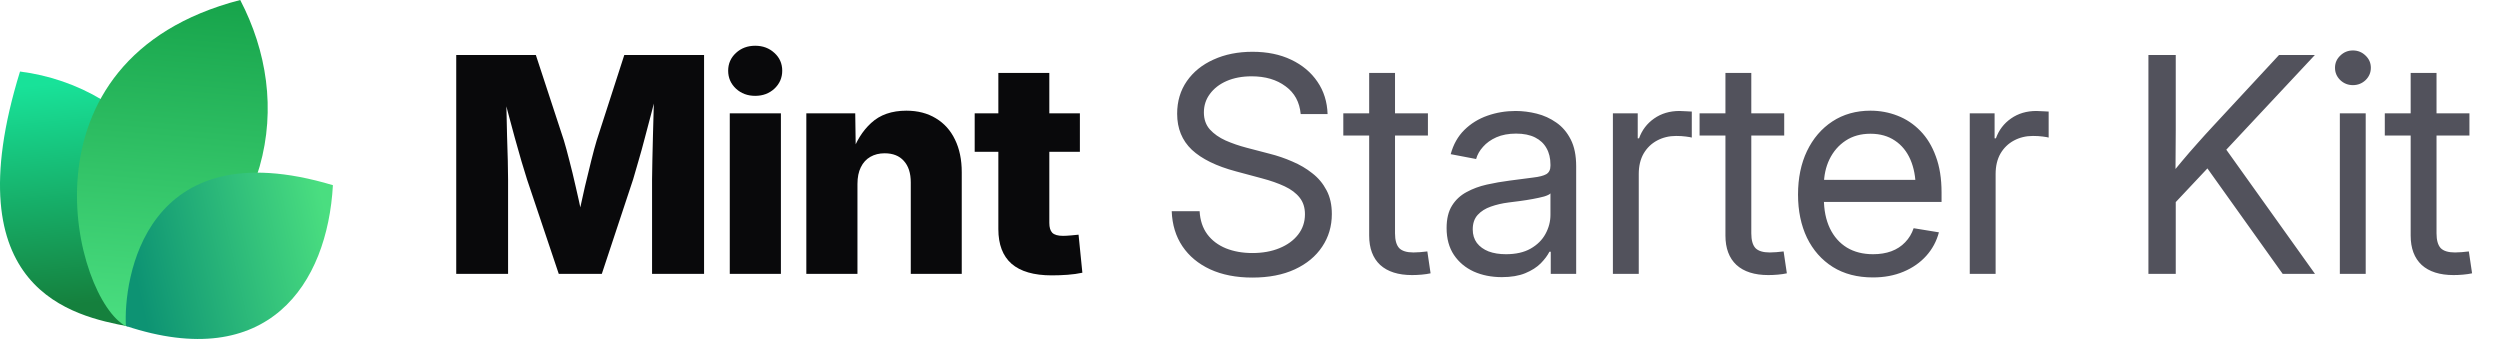
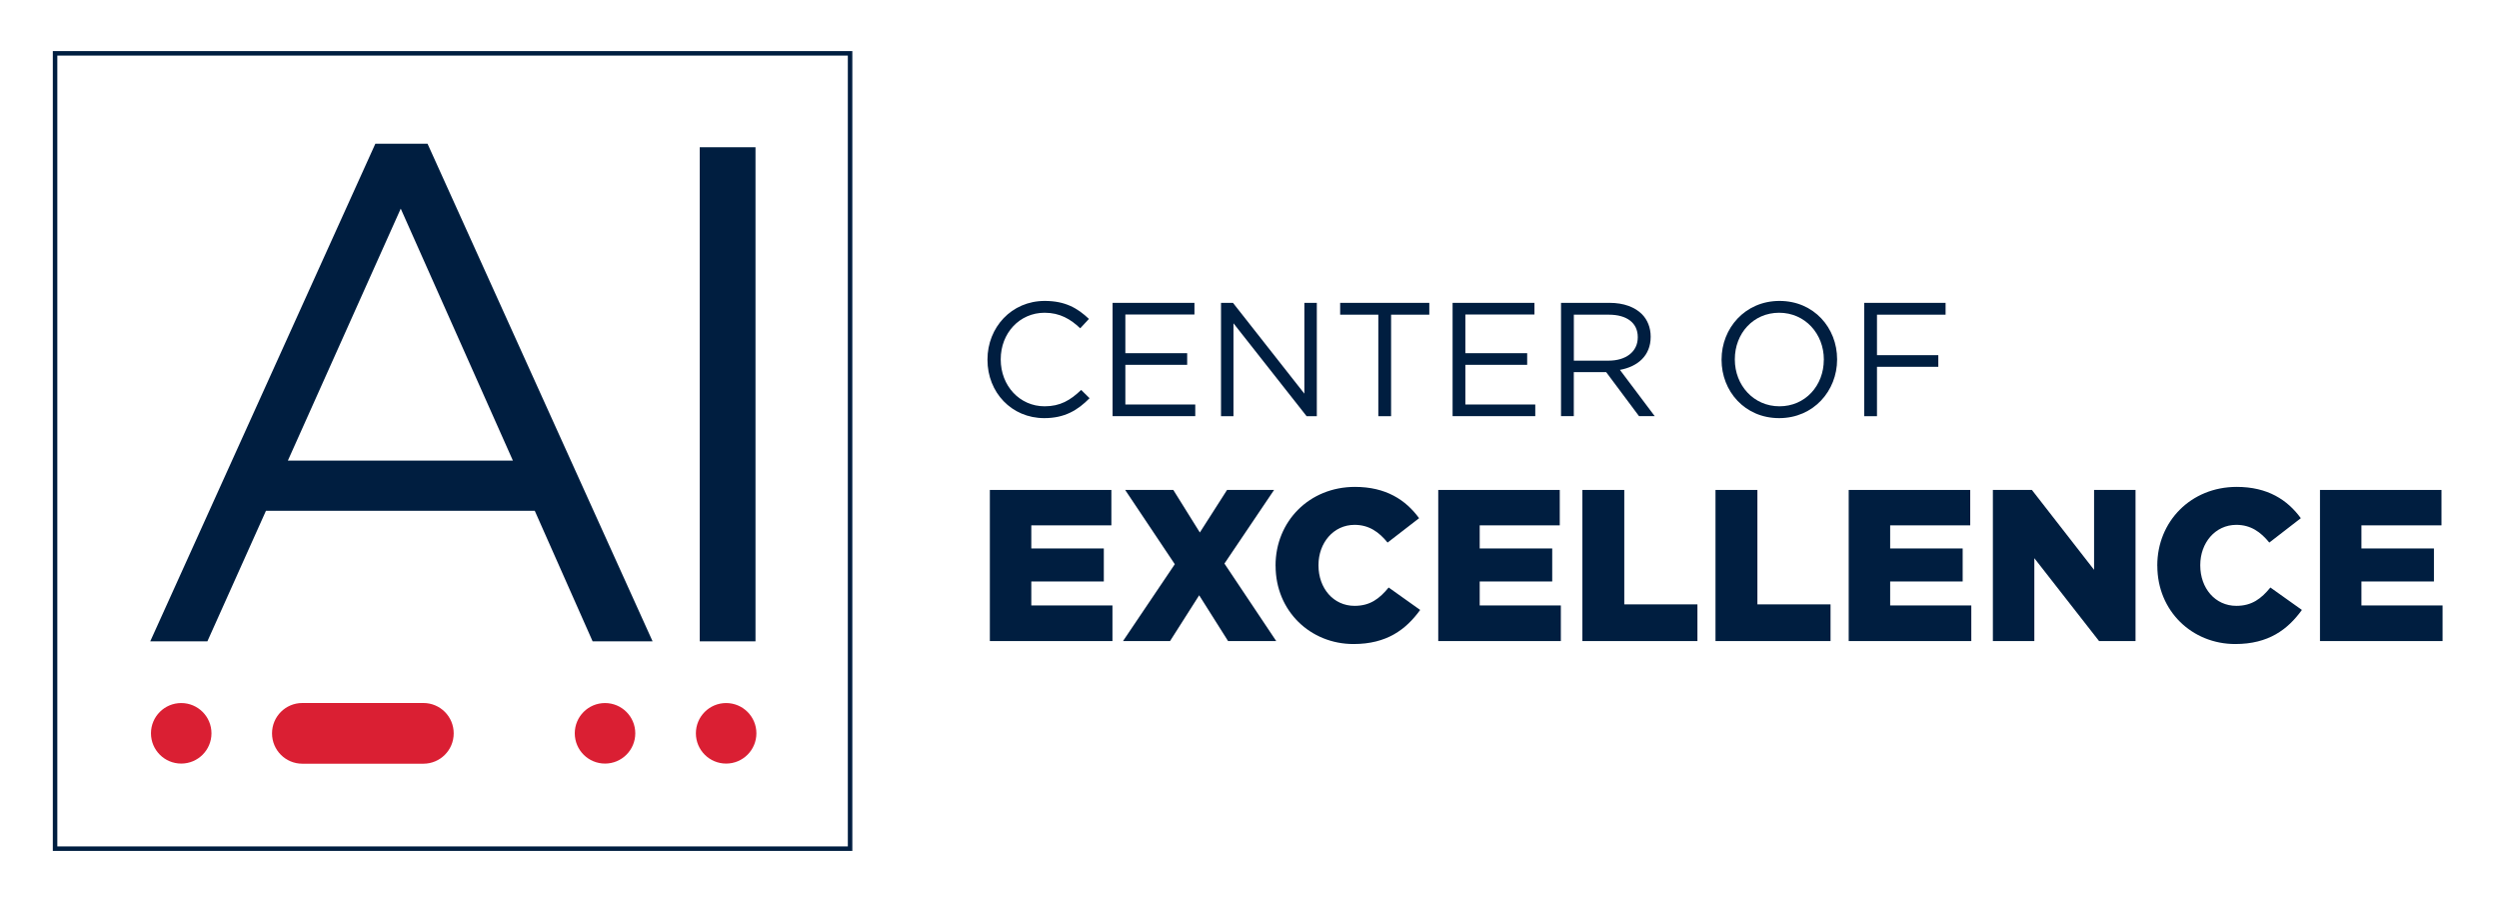
- <svg xmlns="http://www.w3.org/2000/svg" width="177" height="24" viewBox="0 0 177 24" fill="none">
-   <path d="M9.061 23.108C5.268 22.377 -3.391 20.627 1.417 5.064C9.634 6.099 16.973 14.064 9.061 23.108Z" fill="url(#paint0_linear_17557_2020)" />
-   <path d="M8.919 23.094C5.276 21.222 0.784 4.209 17.007 0C20.757 7.193 19.621 16.545 8.919 23.094Z" fill="url(#paint1_linear_17557_2020)" />
-   <path d="M8.914 23.079C8.735 19.882 10.159 9.085 23.57 13.111C23.181 20.123 18.984 26.418 8.914 23.079Z" fill="url(#paint2_linear_17557_2020)" />
-   <path d="M32.301 19.392V3.894H37.938L39.925 9.948C40.036 10.315 40.164 10.787 40.31 11.362C40.462 11.938 40.611 12.552 40.757 13.204C40.91 13.855 41.048 14.483 41.173 15.086C41.305 15.682 41.412 16.192 41.495 16.615H40.695C40.771 16.192 40.871 15.682 40.996 15.086C41.128 14.49 41.267 13.866 41.412 13.214C41.565 12.562 41.714 11.948 41.86 11.373C42.005 10.79 42.133 10.315 42.244 9.948L44.2 3.894H49.848V19.392H46.166V12.704C46.166 12.357 46.173 11.917 46.187 11.383C46.2 10.849 46.214 10.27 46.228 9.646C46.249 9.022 46.266 8.391 46.28 7.753C46.301 7.115 46.311 6.519 46.311 5.964H46.623C46.485 6.561 46.332 7.181 46.166 7.826C45.999 8.471 45.833 9.102 45.666 9.719C45.507 10.336 45.351 10.901 45.198 11.414C45.053 11.928 44.928 12.357 44.824 12.704L42.608 19.392H39.561L37.314 12.704C37.203 12.357 37.072 11.928 36.919 11.414C36.773 10.901 36.614 10.34 36.441 9.729C36.274 9.112 36.104 8.481 35.931 7.836C35.764 7.192 35.608 6.567 35.463 5.964H35.827C35.834 6.512 35.844 7.105 35.858 7.743C35.872 8.374 35.886 9.005 35.9 9.636C35.92 10.26 35.938 10.839 35.952 11.373C35.965 11.907 35.972 12.351 35.972 12.704V19.392H32.301ZM51.668 19.392V8.024H55.288V19.392H51.668ZM53.468 6.786C52.927 6.786 52.473 6.616 52.105 6.276C51.738 5.93 51.554 5.507 51.554 5.007C51.554 4.508 51.738 4.088 52.105 3.749C52.473 3.409 52.927 3.239 53.468 3.239C54.009 3.239 54.463 3.409 54.83 3.749C55.198 4.082 55.382 4.501 55.382 5.007C55.382 5.507 55.198 5.93 54.83 6.276C54.463 6.616 54.009 6.786 53.468 6.786ZM60.708 13.027V19.392H57.088V8.024H60.551L60.593 10.967H60.281C60.593 10.024 61.061 9.268 61.685 8.7C62.309 8.124 63.138 7.836 64.171 7.836C64.975 7.836 65.672 8.017 66.262 8.377C66.851 8.731 67.302 9.234 67.614 9.885C67.933 10.537 68.092 11.307 68.092 12.194V19.392H64.483V12.912C64.483 12.26 64.32 11.754 63.994 11.394C63.675 11.033 63.221 10.853 62.632 10.853C62.25 10.853 61.914 10.936 61.623 11.102C61.332 11.269 61.106 11.515 60.947 11.841C60.787 12.16 60.708 12.555 60.708 13.027ZM76.456 8.024V10.749H69.008V8.024H76.456ZM70.683 5.163H74.292V15.783C74.292 16.102 74.361 16.334 74.5 16.48C74.646 16.625 74.899 16.698 75.259 16.698C75.405 16.698 75.596 16.688 75.831 16.667C76.074 16.646 76.251 16.629 76.362 16.615L76.632 19.309C76.313 19.378 75.963 19.427 75.582 19.455C75.207 19.482 74.836 19.496 74.469 19.496C73.2 19.496 72.25 19.222 71.619 18.674C70.995 18.127 70.683 17.308 70.683 16.22V5.163Z" fill="#09090B" />
-   <path d="M88.667 19.652C87.523 19.652 86.528 19.458 85.682 19.07C84.843 18.681 84.188 18.137 83.716 17.437C83.245 16.736 82.992 15.908 82.957 14.951H84.933C84.968 15.596 85.148 16.14 85.474 16.584C85.8 17.021 86.24 17.354 86.795 17.582C87.35 17.804 87.974 17.915 88.667 17.915C89.388 17.915 90.026 17.801 90.581 17.572C91.143 17.343 91.583 17.024 91.902 16.615C92.228 16.199 92.391 15.717 92.391 15.169C92.391 14.698 92.266 14.306 92.017 13.994C91.767 13.675 91.413 13.408 90.956 13.193C90.498 12.978 89.954 12.787 89.323 12.621L87.502 12.132C86.123 11.765 85.082 11.255 84.382 10.603C83.689 9.944 83.342 9.095 83.342 8.055C83.342 7.174 83.571 6.404 84.028 5.746C84.486 5.087 85.117 4.577 85.921 4.217C86.726 3.849 87.645 3.666 88.678 3.666C89.718 3.666 90.63 3.853 91.413 4.227C92.204 4.602 92.824 5.122 93.275 5.787C93.726 6.446 93.965 7.209 93.993 8.076H92.089C92.013 7.23 91.656 6.574 91.018 6.11C90.387 5.638 89.586 5.403 88.615 5.403C87.95 5.403 87.36 5.513 86.847 5.735C86.341 5.957 85.946 6.262 85.661 6.651C85.377 7.032 85.235 7.469 85.235 7.961C85.235 8.447 85.377 8.849 85.661 9.168C85.946 9.48 86.317 9.74 86.774 9.948C87.232 10.149 87.724 10.319 88.251 10.457L89.884 10.884C90.439 11.023 90.977 11.206 91.496 11.435C92.023 11.657 92.495 11.934 92.911 12.267C93.334 12.593 93.67 12.995 93.92 13.474C94.17 13.945 94.294 14.504 94.294 15.149C94.294 16.015 94.066 16.788 93.608 17.468C93.157 18.148 92.512 18.681 91.673 19.07C90.834 19.458 89.832 19.652 88.667 19.652ZM101.097 8.024V9.594H95.106V8.024H101.097ZM96.937 5.163H98.767V16.521C98.767 17 98.865 17.347 99.059 17.562C99.26 17.77 99.6 17.874 100.078 17.874C100.21 17.874 100.366 17.867 100.546 17.853C100.733 17.832 100.903 17.815 101.056 17.801L101.285 19.351C101.097 19.392 100.886 19.423 100.65 19.444C100.414 19.465 100.189 19.475 99.974 19.475C98.996 19.475 98.244 19.236 97.717 18.758C97.197 18.272 96.937 17.579 96.937 16.677V5.163ZM106.33 19.621C105.595 19.621 104.932 19.489 104.343 19.226C103.754 18.955 103.285 18.564 102.939 18.05C102.592 17.53 102.419 16.896 102.419 16.147C102.419 15.495 102.547 14.965 102.804 14.556C103.06 14.146 103.403 13.828 103.833 13.599C104.263 13.363 104.742 13.186 105.269 13.068C105.796 12.95 106.333 12.857 106.881 12.787C107.574 12.69 108.132 12.617 108.555 12.569C108.978 12.52 109.287 12.441 109.481 12.33C109.675 12.212 109.772 12.014 109.772 11.737V11.654C109.772 11.203 109.679 10.815 109.492 10.489C109.311 10.163 109.041 9.91 108.68 9.729C108.32 9.549 107.872 9.459 107.338 9.459C106.805 9.459 106.34 9.546 105.945 9.719C105.556 9.892 105.241 10.118 104.998 10.395C104.755 10.665 104.593 10.953 104.509 11.258L102.71 10.915C102.897 10.222 103.22 9.65 103.677 9.199C104.135 8.748 104.679 8.412 105.31 8.19C105.941 7.968 106.607 7.857 107.307 7.857C107.8 7.857 108.295 7.92 108.795 8.044C109.301 8.169 109.765 8.381 110.188 8.679C110.611 8.97 110.951 9.369 111.208 9.875C111.464 10.374 111.593 11.005 111.593 11.768V19.392H109.793V17.822H109.7C109.568 18.085 109.363 18.359 109.086 18.643C108.809 18.921 108.444 19.153 107.994 19.34C107.543 19.527 106.988 19.621 106.33 19.621ZM106.621 17.998C107.321 17.998 107.904 17.867 108.368 17.603C108.84 17.333 109.19 16.986 109.419 16.563C109.654 16.133 109.772 15.682 109.772 15.211V13.692C109.703 13.769 109.554 13.841 109.325 13.911C109.096 13.973 108.829 14.032 108.524 14.088C108.226 14.143 107.921 14.192 107.609 14.233C107.304 14.275 107.033 14.309 106.798 14.337C106.354 14.393 105.938 14.49 105.549 14.628C105.168 14.76 104.86 14.954 104.624 15.211C104.388 15.467 104.27 15.811 104.27 16.241C104.27 16.615 104.367 16.934 104.561 17.198C104.762 17.461 105.04 17.662 105.393 17.801C105.747 17.933 106.156 17.998 106.621 17.998ZM114.193 19.392V8.024H115.951V9.792H116.045C116.253 9.209 116.61 8.741 117.116 8.388C117.622 8.034 118.219 7.857 118.905 7.857C119.058 7.857 119.217 7.864 119.384 7.878C119.55 7.885 119.682 7.892 119.779 7.899V9.74C119.716 9.719 119.578 9.695 119.363 9.667C119.155 9.639 118.922 9.625 118.666 9.625C118.174 9.625 117.726 9.733 117.324 9.948C116.922 10.163 116.603 10.471 116.367 10.874C116.138 11.276 116.024 11.758 116.024 12.319V19.392H114.193ZM126.322 8.024V9.594H120.33V8.024H126.322ZM122.161 5.163H123.992V16.521C123.992 17 124.089 17.347 124.283 17.562C124.484 17.77 124.824 17.874 125.302 17.874C125.434 17.874 125.59 17.867 125.77 17.853C125.958 17.832 126.127 17.815 126.28 17.801L126.509 19.351C126.322 19.392 126.11 19.423 125.874 19.444C125.639 19.465 125.413 19.475 125.198 19.475C124.221 19.475 123.468 19.236 122.941 18.758C122.421 18.272 122.161 17.579 122.161 16.677V5.163ZM132.604 19.642C131.502 19.642 130.555 19.396 129.765 18.903C128.974 18.404 128.364 17.714 127.934 16.834C127.511 15.946 127.3 14.927 127.3 13.775C127.3 12.611 127.511 11.584 127.934 10.697C128.364 9.802 128.964 9.102 129.734 8.596C130.51 8.089 131.408 7.836 132.428 7.836C133.1 7.836 133.738 7.954 134.341 8.19C134.952 8.426 135.489 8.783 135.954 9.261C136.425 9.74 136.793 10.343 137.056 11.071C137.327 11.792 137.462 12.645 137.462 13.63V14.296H128.433V12.735H136.463L135.631 13.297C135.631 12.541 135.506 11.876 135.257 11.3C135.007 10.725 134.643 10.277 134.165 9.958C133.686 9.632 133.107 9.469 132.428 9.469C131.748 9.469 131.162 9.632 130.67 9.958C130.177 10.284 129.796 10.725 129.526 11.279C129.262 11.827 129.13 12.441 129.13 13.12V14.046C129.13 14.864 129.273 15.572 129.557 16.168C129.841 16.757 130.243 17.211 130.763 17.53C131.283 17.842 131.901 17.998 132.615 17.998C133.093 17.998 133.523 17.929 133.905 17.79C134.293 17.645 134.619 17.433 134.882 17.156C135.153 16.879 135.354 16.546 135.486 16.157L137.275 16.449C137.108 17.08 136.81 17.634 136.38 18.113C135.95 18.591 135.413 18.966 134.768 19.236C134.123 19.507 133.402 19.642 132.604 19.642ZM139.459 19.392V8.024H141.217V9.792H141.311C141.519 9.209 141.876 8.741 142.382 8.388C142.888 8.034 143.485 7.857 144.171 7.857C144.324 7.857 144.483 7.864 144.649 7.878C144.816 7.885 144.948 7.892 145.045 7.899V9.74C144.982 9.719 144.844 9.695 144.629 9.667C144.421 9.639 144.188 9.625 143.932 9.625C143.439 9.625 142.992 9.733 142.59 9.948C142.188 10.163 141.869 10.471 141.633 10.874C141.404 11.276 141.29 11.758 141.29 12.319V19.392H139.459ZM153.429 14.961V12.715C153.783 12.257 154.136 11.82 154.49 11.404C154.844 10.981 155.204 10.565 155.572 10.156C155.939 9.74 156.314 9.327 156.695 8.918L161.355 3.894H163.893L157.277 10.967H157.184L153.429 14.961ZM152.108 19.392V3.894H154.043V9.241L154.022 12.559L154.043 13.505V19.392H152.108ZM161.615 19.392L155.967 11.477L157.173 9.969L163.903 19.392H161.615ZM165.661 19.392V8.024H167.492V19.392H165.661ZM166.587 6.027C166.24 6.027 165.942 5.909 165.692 5.673C165.443 5.43 165.318 5.139 165.318 4.799C165.318 4.459 165.443 4.172 165.692 3.936C165.942 3.693 166.24 3.572 166.587 3.572C166.934 3.572 167.232 3.693 167.482 3.936C167.731 4.172 167.856 4.459 167.856 4.799C167.856 5.139 167.731 5.43 167.482 5.673C167.232 5.909 166.934 6.027 166.587 6.027ZM174.836 8.024V9.594H168.844V8.024H174.836ZM170.675 5.163H172.506V16.521C172.506 17 172.603 17.347 172.797 17.562C172.998 17.77 173.338 17.874 173.816 17.874C173.948 17.874 174.104 17.867 174.284 17.853C174.472 17.832 174.641 17.815 174.794 17.801L175.023 19.351C174.836 19.392 174.624 19.423 174.388 19.444C174.153 19.465 173.927 19.475 173.712 19.475C172.735 19.475 171.982 19.236 171.455 18.758C170.935 18.272 170.675 17.579 170.675 16.677V5.163Z" fill="#52525C" />
+ <svg xmlns="http://www.w3.org/2000/svg" id="AI_COE_logo" viewBox="0 0 555.87 199.75">
  <defs>
-     <linearGradient id="paint0_linear_17557_2020" x1="3.776" y1="5.916" x2="5.232" y2="21.559" gradientUnits="userSpaceOnUse">
-       <stop stop-color="#18E299" />
-       <stop offset="1" stop-color="#15803D" />
-     </linearGradient>
-     <linearGradient id="paint1_linear_17557_2020" x1="12.171" y1="-0.718" x2="10.19" y2="22.983" gradientUnits="userSpaceOnUse">
-       <stop stop-color="#16A34A" />
-       <stop offset="1" stop-color="#4ADE80" />
-     </linearGradient>
-     <linearGradient id="paint2_linear_17557_2020" x1="23.133" y1="15.353" x2="9.338" y2="18.52" gradientUnits="userSpaceOnUse">
-       <stop stop-color="#4ADE80" />
-       <stop offset="1" stop-color="#0D9373" />
-     </linearGradient>
+     <style>.cls-1{fill:none;}.cls-2{fill:#da1f33;}.cls-3{fill:#001e40;}</style>
  </defs>
+   <g id="Center">
+     <rect class="cls-1" x="217.2" y="16.26" width="445.09" height="133.25" />
+     <path class="cls-3" d="M219.65,80.01v-.07c0-7.13,5.33-13.03,12.74-13.03,4.57,0,7.31,1.62,9.83,4l-1.94,2.09c-2.12-2.02-4.5-3.46-7.92-3.46-5.58,0-9.76,4.54-9.76,10.33v.07c0,5.83,4.21,10.4,9.76,10.4,3.46,0,5.72-1.33,8.13-3.64l1.87,1.84c-2.63,2.66-5.51,4.43-10.08,4.43-7.27,0-12.63-5.72-12.63-12.96Z" />
+     <path class="cls-3" d="M247.48,67.34h18.21v2.59h-15.37v8.6h13.75v2.59h-13.75v8.82h15.55v2.59h-18.39v-25.2Z" />
+     <path class="cls-3" d="M271.6,67.34h2.66l15.88,20.19v-20.19h2.77v25.2h-2.27l-16.27-20.66v20.66h-2.77v-25.2Z" />
+     <path class="cls-3" d="M306.59,69.97h-8.49v-2.63h19.83v2.63h-8.5v22.57h-2.84v-22.57Z" />
+     <path class="cls-3" d="M323.11,67.34h18.21v2.59h-15.37v8.6h13.75v2.59h-13.75v8.82h15.55v2.59h-18.39v-25.2Z" />
+     <path class="cls-3" d="M347.23,67.34h10.84c3.1,0,5.58.94,7.16,2.52,1.22,1.22,1.94,2.99,1.94,4.97v.07c0,4.18-2.88,6.62-6.84,7.34l7.74,10.29h-3.49l-7.31-9.79h-7.2v9.79h-2.84v-25.2ZM357.82,80.19c3.78,0,6.48-1.94,6.48-5.18v-.07c0-3.1-2.38-4.97-6.44-4.97h-7.78v10.22h7.74Z" />
+     <path class="cls-3" d="M382.94,80.01v-.07c0-6.95,5.22-13.03,12.89-13.03s12.81,6.01,12.81,12.96v.07c0,6.95-5.22,13.03-12.89,13.03s-12.81-6.01-12.81-12.96ZM405.69,80.01v-.07c0-5.72-4.18-10.4-9.94-10.4s-9.86,4.61-9.86,10.33v.07c0,5.72,4.18,10.4,9.93,10.4s9.86-4.61,9.86-10.33Z" />
+     <path class="cls-3" d="M414.66,67.34h18.11v2.63h-15.26v9h13.64v2.59h-13.64v10.98h-2.84v-25.2Z" />
+     <path class="cls-3" d="M220.18,108.94h27.03v7.87h-17.81v5.14h16.13v7.34h-16.13v5.33h18.05v7.92h-27.27v-33.6Z" />
+     <path class="cls-3" d="M283.4,108.94l-11.04,16.37,11.52,17.23h-10.71l-6.43-10.18-6.48,10.18h-10.46l11.52-17.09-11.04-16.51h10.71l5.9,9.46,6.05-9.46h10.46Z" />
+     <path class="cls-3" d="M283.73,125.83v-.1c0-9.79,7.49-17.47,17.67-17.47,6.86,0,11.28,2.88,14.26,6.96l-7.01,5.42c-1.92-2.35-4.13-3.94-7.35-3.94-4.7,0-8.02,4.03-8.02,8.93v.1c0,5.04,3.31,8.98,8.02,8.98,3.51,0,5.57-1.63,7.59-4.08l7.01,4.99c-3.17,4.37-7.44,7.58-14.83,7.58-9.6,0-17.33-7.34-17.33-17.38Z" />
+     <path class="cls-3" d="M319.92,108.94h27.03v7.87h-17.81v5.14h16.13v7.34h-16.13v5.33h18.05v7.92h-27.27v-33.6Z" />
+     <path class="cls-3" d="M351.99,108.94h9.31v25.44h16.27v8.16h-25.59v-33.6Z" />
+     <path class="cls-3" d="M381.6,108.94h9.31v25.44h16.27v8.16h-25.59v-33.6Z" />
+     <path class="cls-3" d="M411.22,108.94h27.03v7.87h-17.81v5.14h16.13v7.34h-16.13v5.33h18.05v7.92h-27.27v-33.6Z" />
+     <path class="cls-3" d="M443.28,108.94h8.69l13.83,17.76v-17.76h9.22v33.6h-8.11l-14.4-18.43v18.43h-9.22v-33.6Z" />
+     <path class="cls-3" d="M479.86,125.83v-.1c0-9.79,7.49-17.47,17.67-17.47,6.87,0,11.28,2.88,14.26,6.96l-7.01,5.42c-1.92-2.35-4.13-3.94-7.34-3.94-4.71,0-8.02,4.03-8.02,8.93v.1c0,5.04,3.31,8.98,8.02,8.98,3.5,0,5.57-1.63,7.58-4.08l7.01,4.99c-3.17,4.37-7.44,7.58-14.83,7.58-9.6,0-17.33-7.34-17.33-17.38Z" />
+     <path class="cls-3" d="M516.05,108.94h27.03v7.87h-17.81v5.14h16.13v7.34h-16.13v5.33h18.05v7.92h-27.27v-33.6Z" />
+   </g>
+   <g id="AI_Box">
+     <path class="cls-3" d="M188.59,12.36v175.84H12.75V12.36h175.84M189.59,11.36H11.75v177.84h177.84V11.36h0Z" />
+   </g>
+   <g id="AI">
+     <path class="cls-3" d="M83.49,31.96h11.61l50.06,110.64h-13.34l-12.87-29.03h-59.79l-13.03,29.03h-12.71L83.49,31.96ZM114.09,102.42l-24.95-56.03-25.11,56.03h50.06Z" />
+     <path class="cls-3" d="M155.65,32.74h12.4v109.86h-12.4V32.74Z" />
+   </g>
+   <g id="AI_dots_red">
+     <circle class="cls-2" cx="40.31" cy="163.05" r="6.73" />
+     <circle class="cls-2" cx="134.58" cy="163.05" r="6.73" />
+     <circle class="cls-2" cx="161.52" cy="163.05" r="6.73" />
+     <rect class="cls-2" x="60.51" y="156.31" width="40.41" height="13.5" rx="6.74" ry="6.74" />
+   </g>
</svg>
